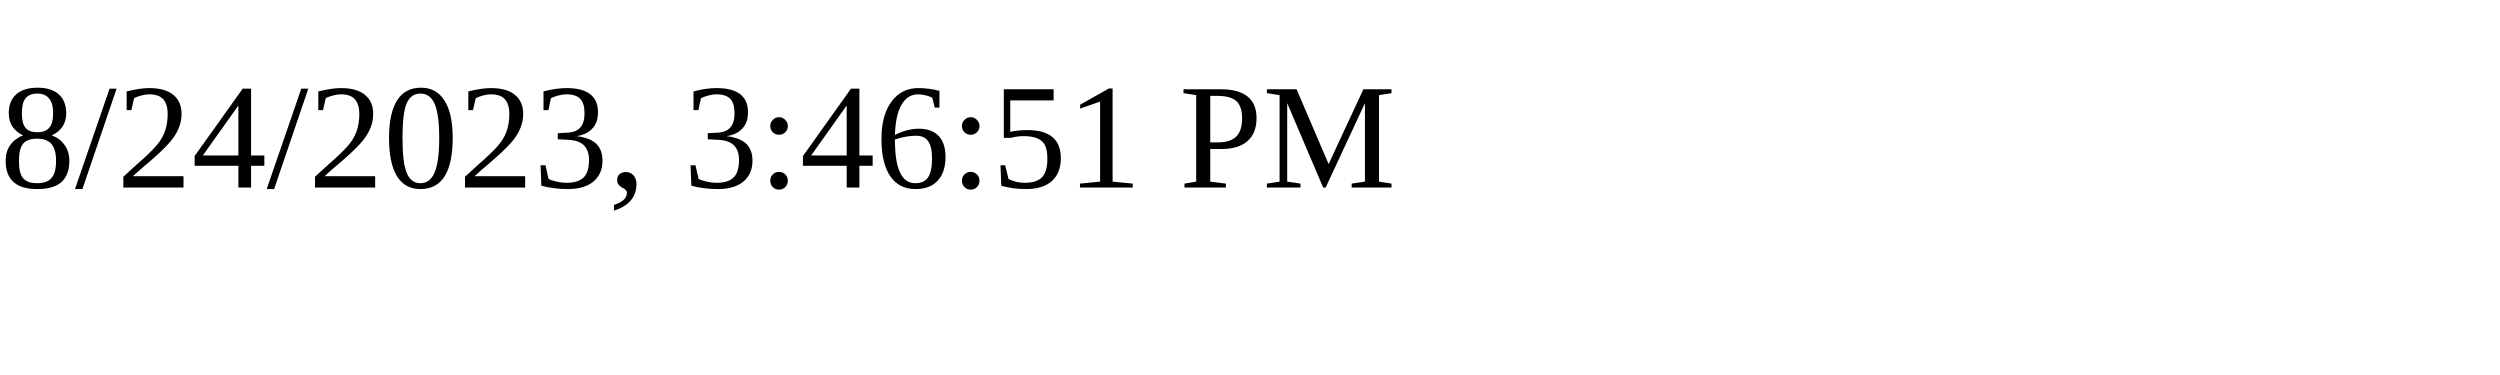
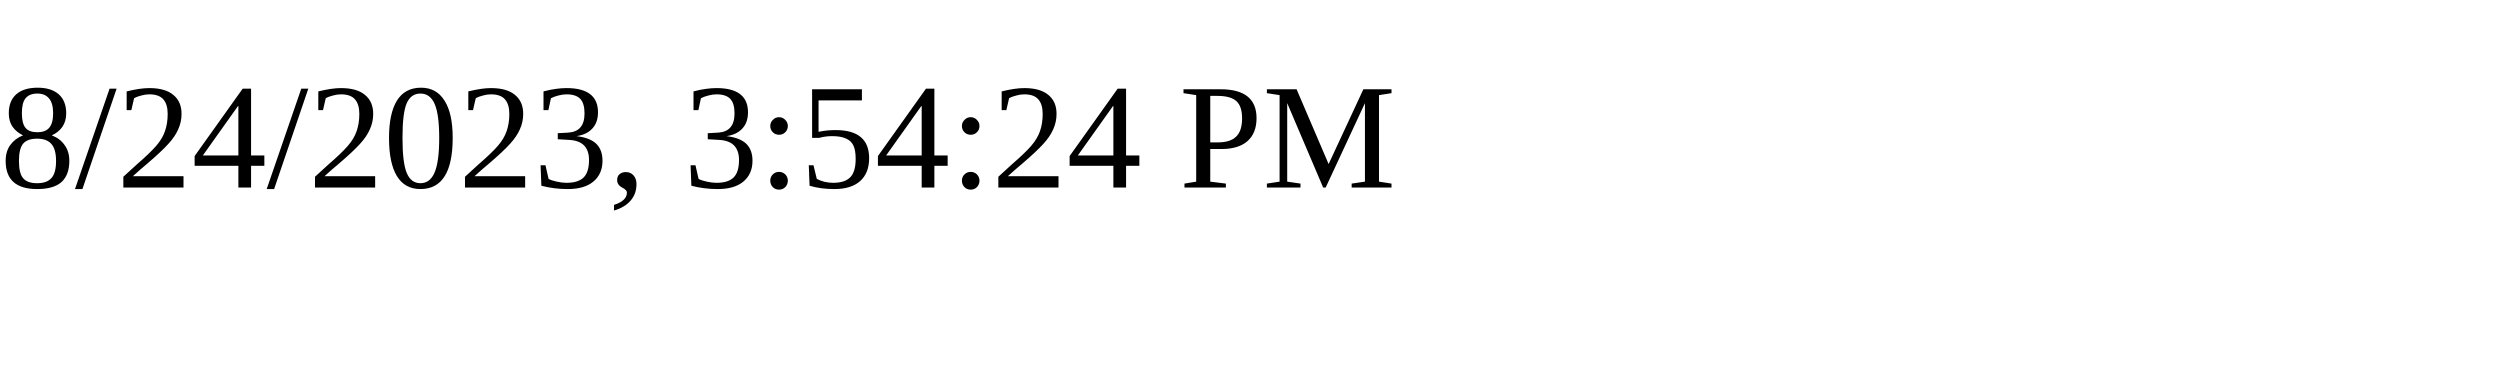
<svg xmlns="http://www.w3.org/2000/svg" height="30" width="200">
-   <text x="0" y="15">8/24/2023, 3:46:51 PM</text>
+   <text x="0" y="15">8/24/2023, 3:54:24 PM</text>
</svg>
